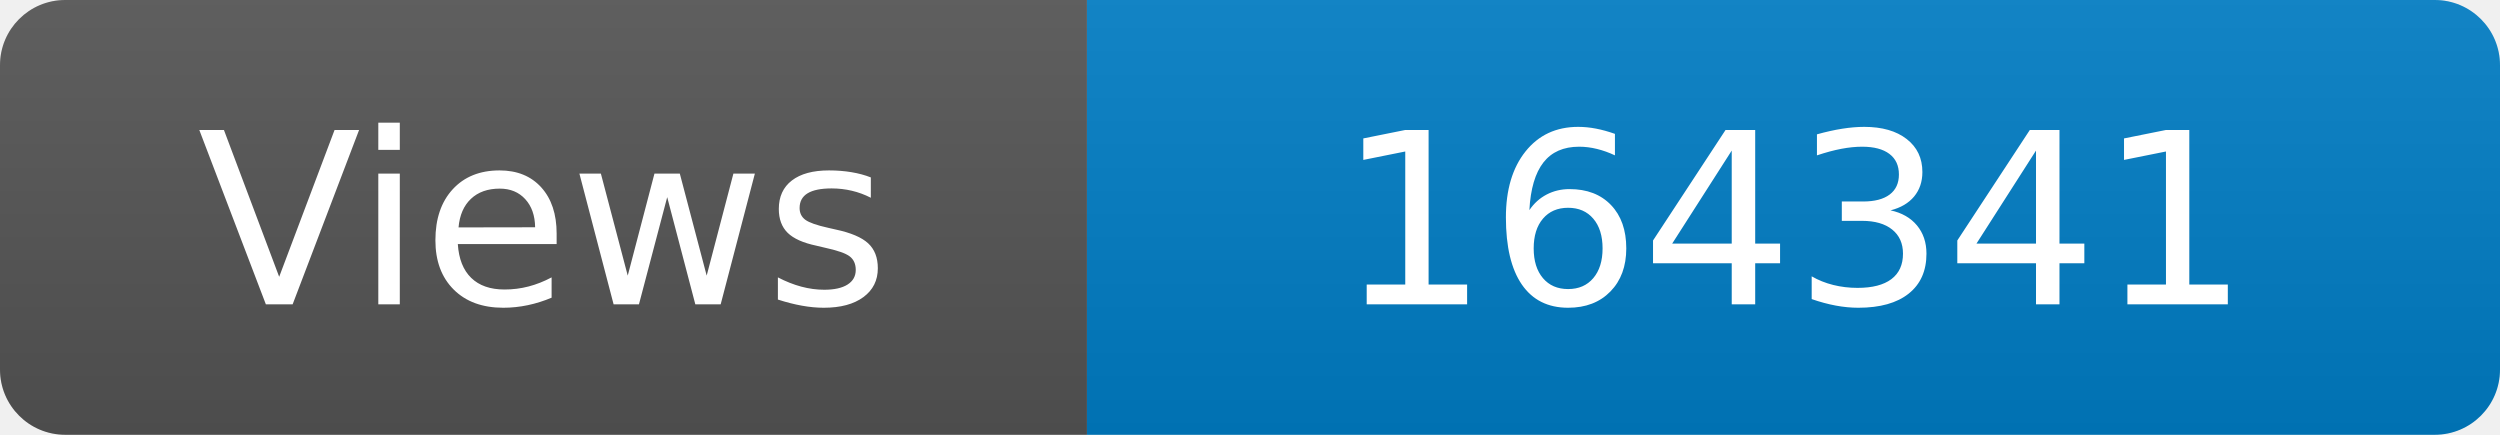
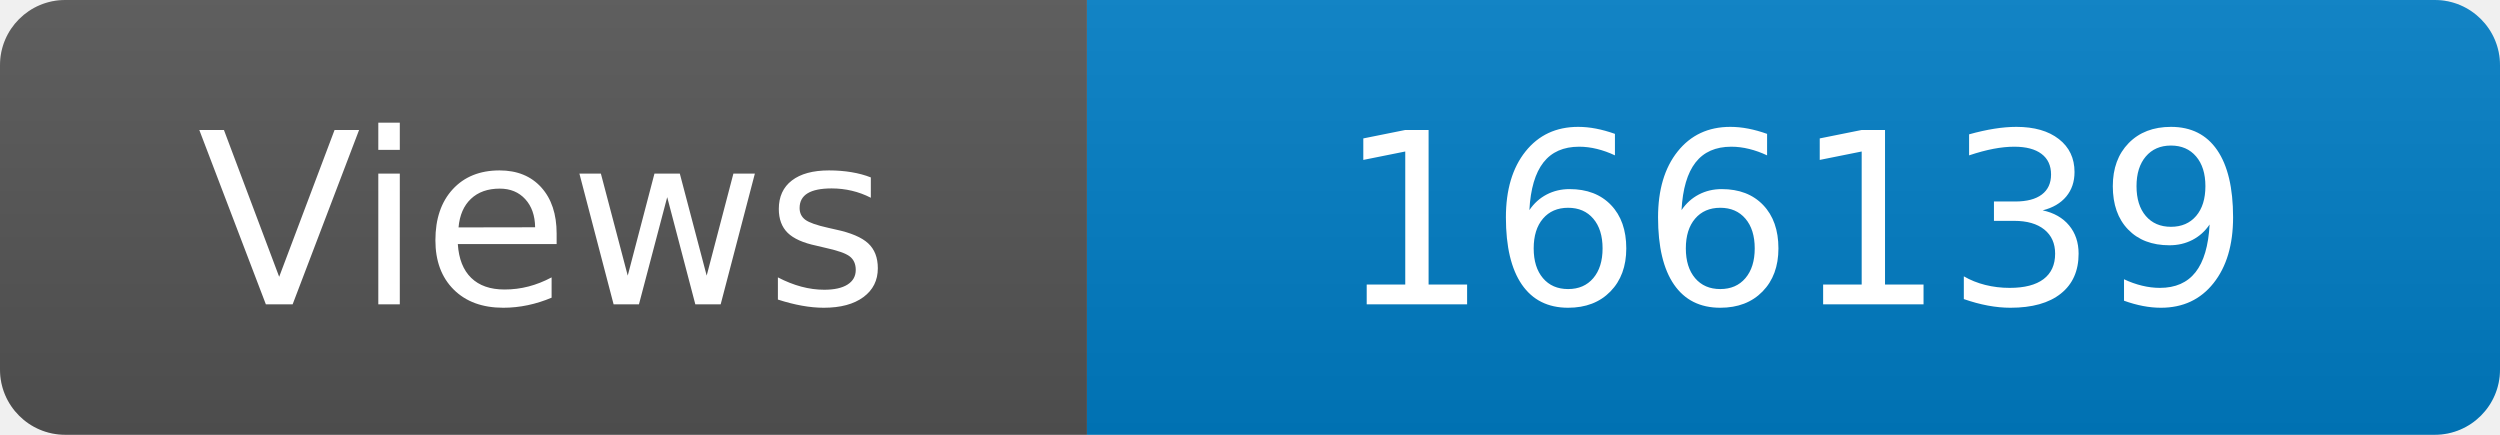
<svg xmlns="http://www.w3.org/2000/svg" width="115" height="20" role="img" aria-label="Maintained?: yes">
  <linearGradient id="s" x2="0" y2="100%">
    <stop offset="0" stop-color="#bbb" stop-opacity=".1" />
    <stop offset="1" stop-opacity=".1" />
  </linearGradient>
  <clipPath id="r">
    <rect width="115" height="20" rx="3" fill="#fff" />
  </clipPath>
  <g clip-path="url(#r)">
    <rect width="50" height="20" fill="#555" />
    <rect x="50" width="160" height="20" fill="#007ec6" />
    <rect width="115" height="20" fill="url(#s)" />
  </g>
  <g fill="#fff" text-anchor="middle" font-family="Verdana,Geneva,DejaVu Sans,sans-serif" font-size="110">
    <text x="250" y="140" transform="scale(.1)" fill="#fff">Views</text>
-     <text x="825" y="140" transform="scale(.1)" fill="#fff">164341</text>
+     <text x="825" y="140" transform="scale(.1)" fill="#fff">166139</text>
  </g>
</svg>
